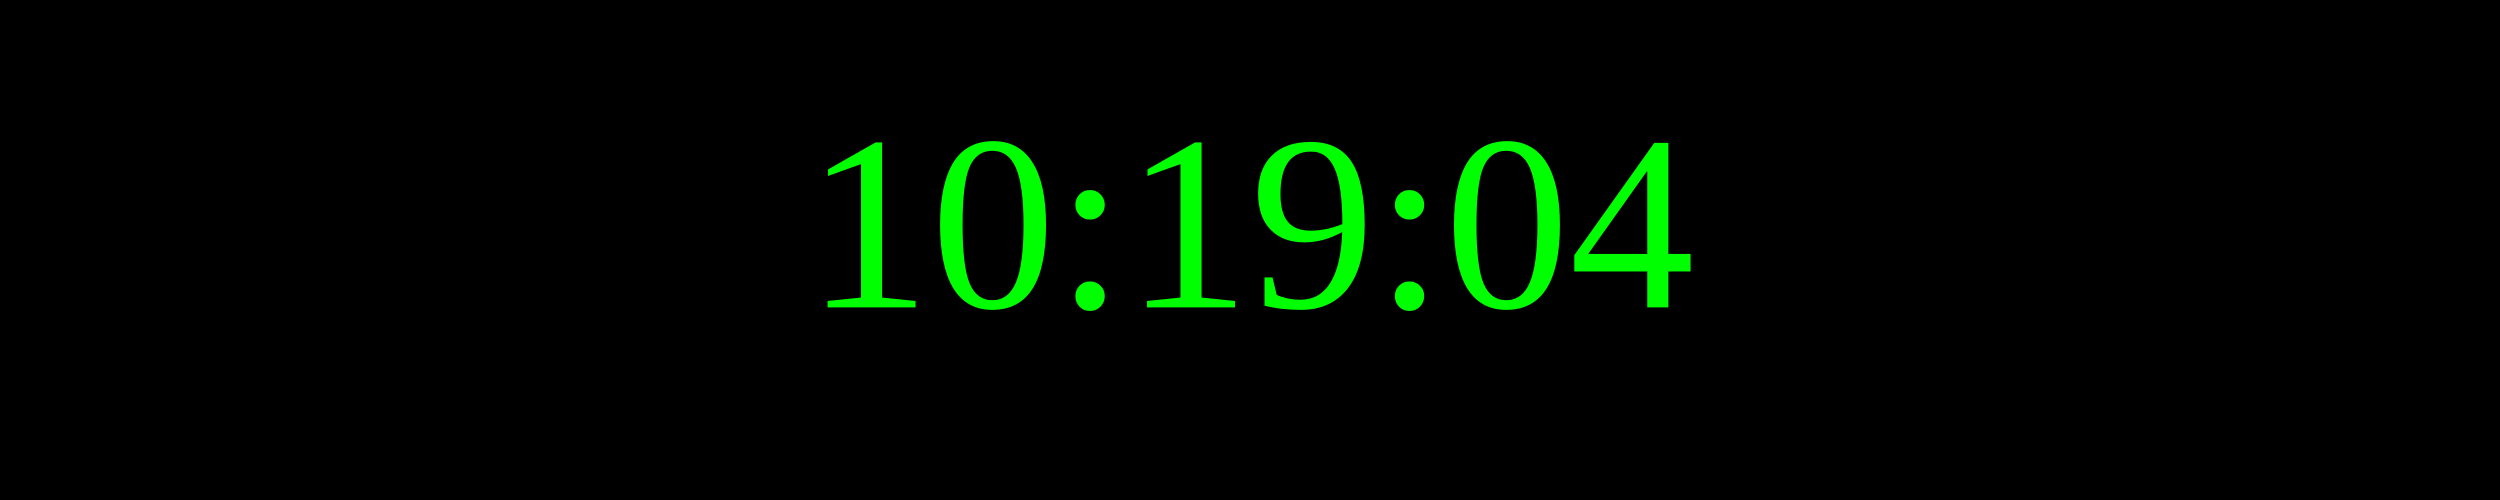
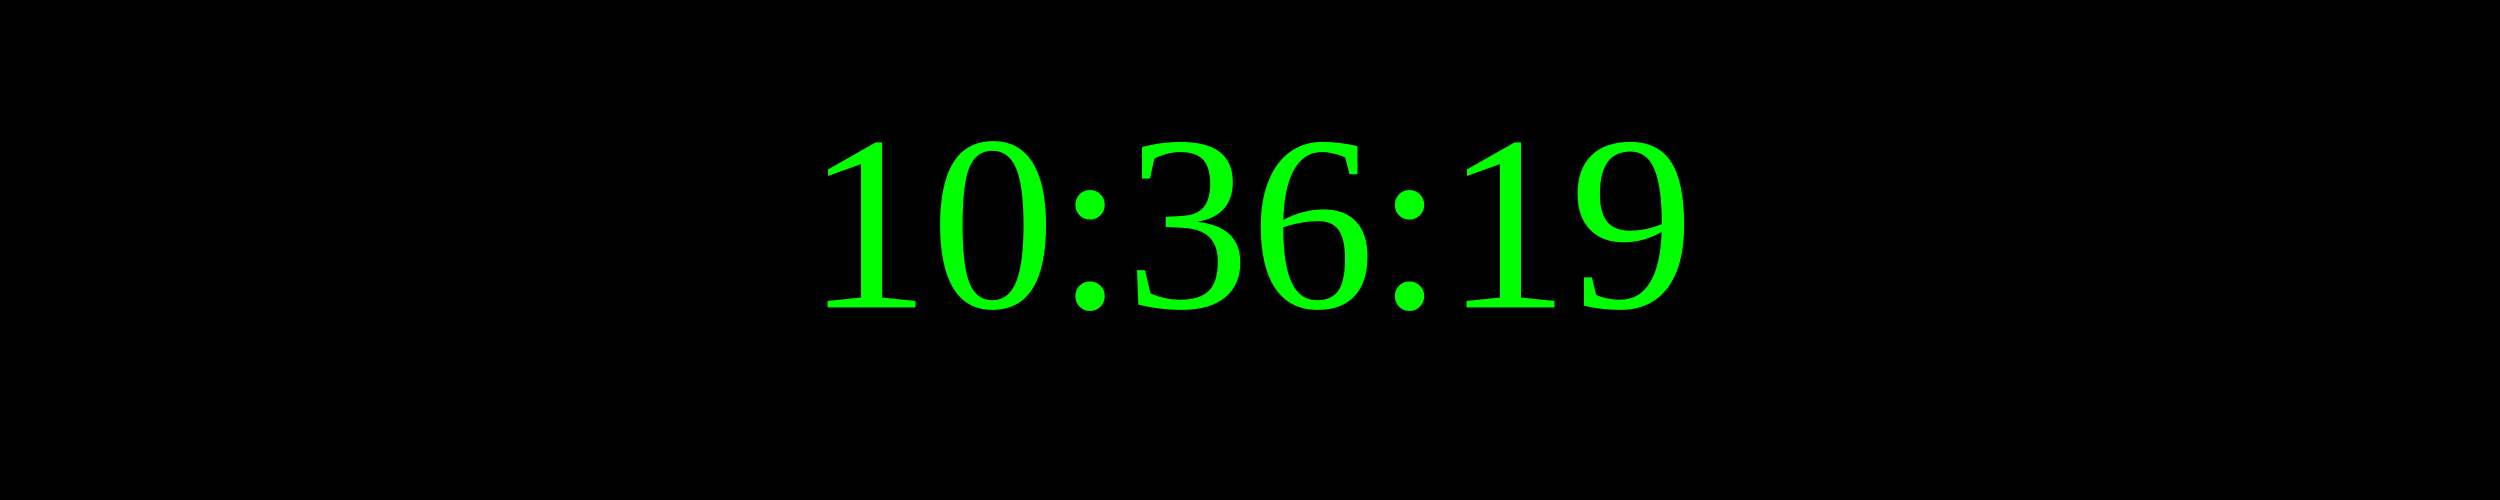
<svg xmlns="http://www.w3.org/2000/svg" width="250" height="50">
  <rect width="100%" height="100%" fill="black" />
  <text x="50%" y="50%" font-size="25" fill="lime" text-anchor="middle" dominant-baseline="middle">
- 10:19:04
+ 10:36:19
</text>
</svg>
